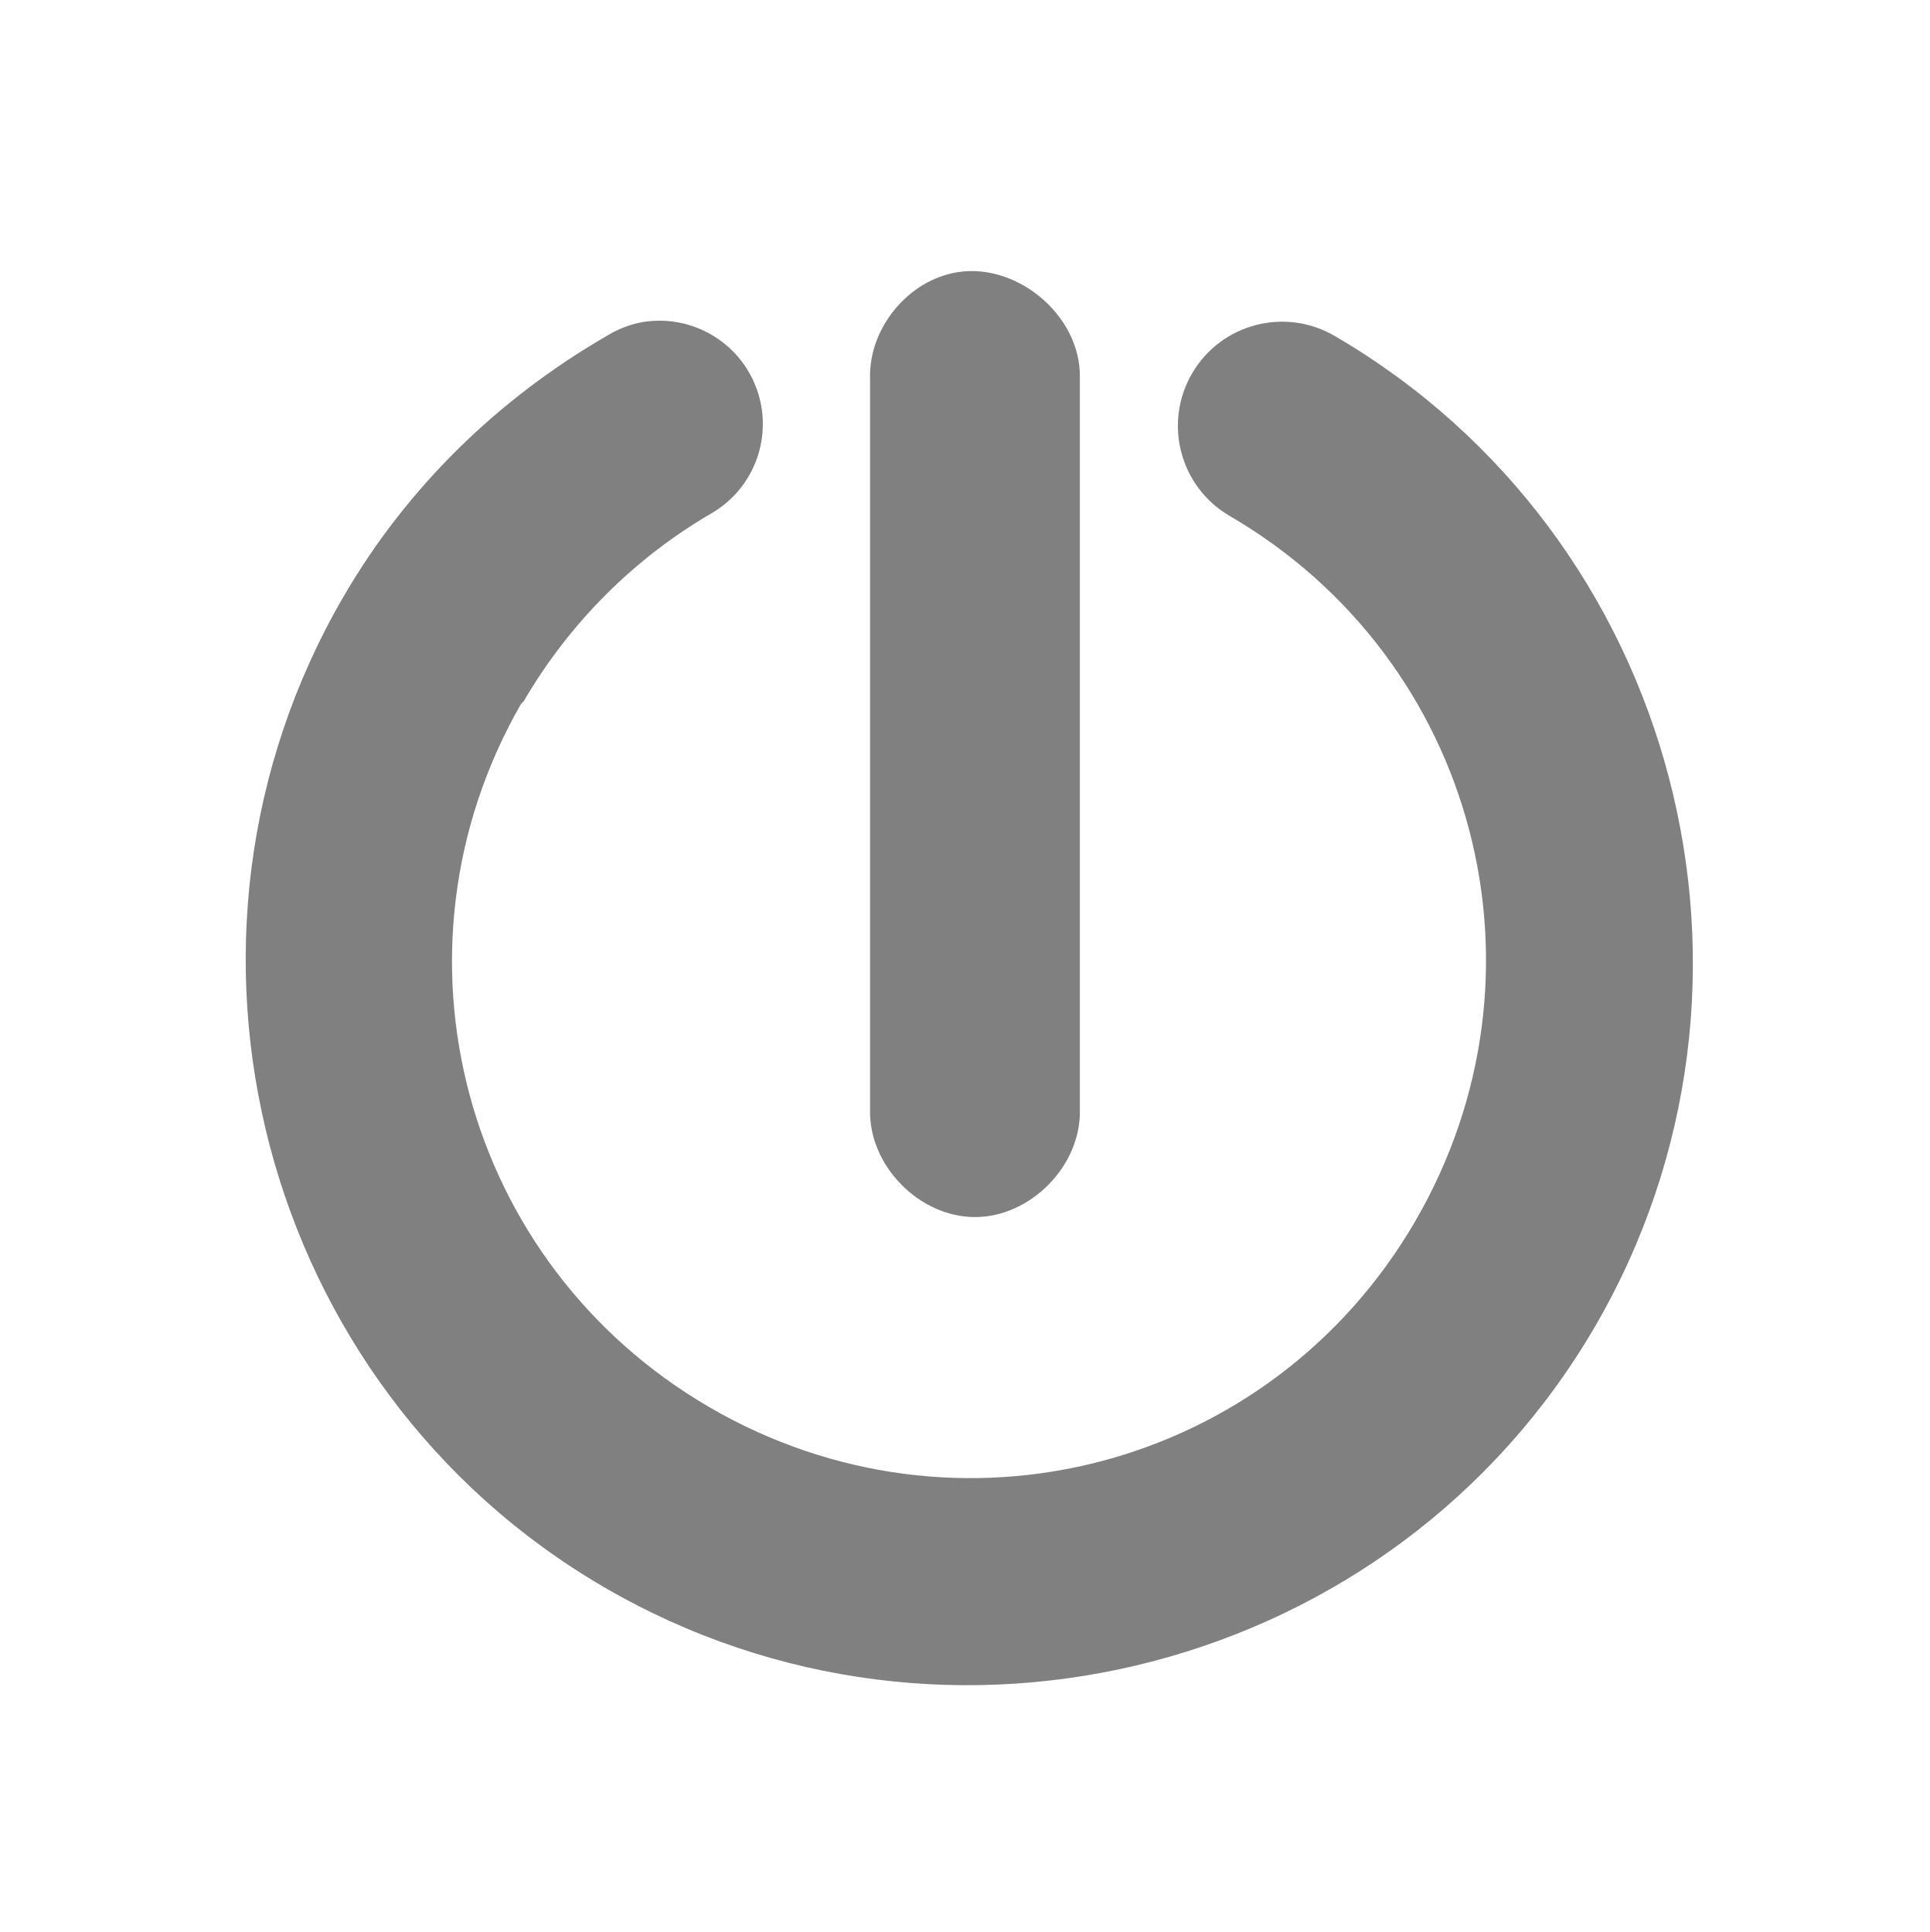
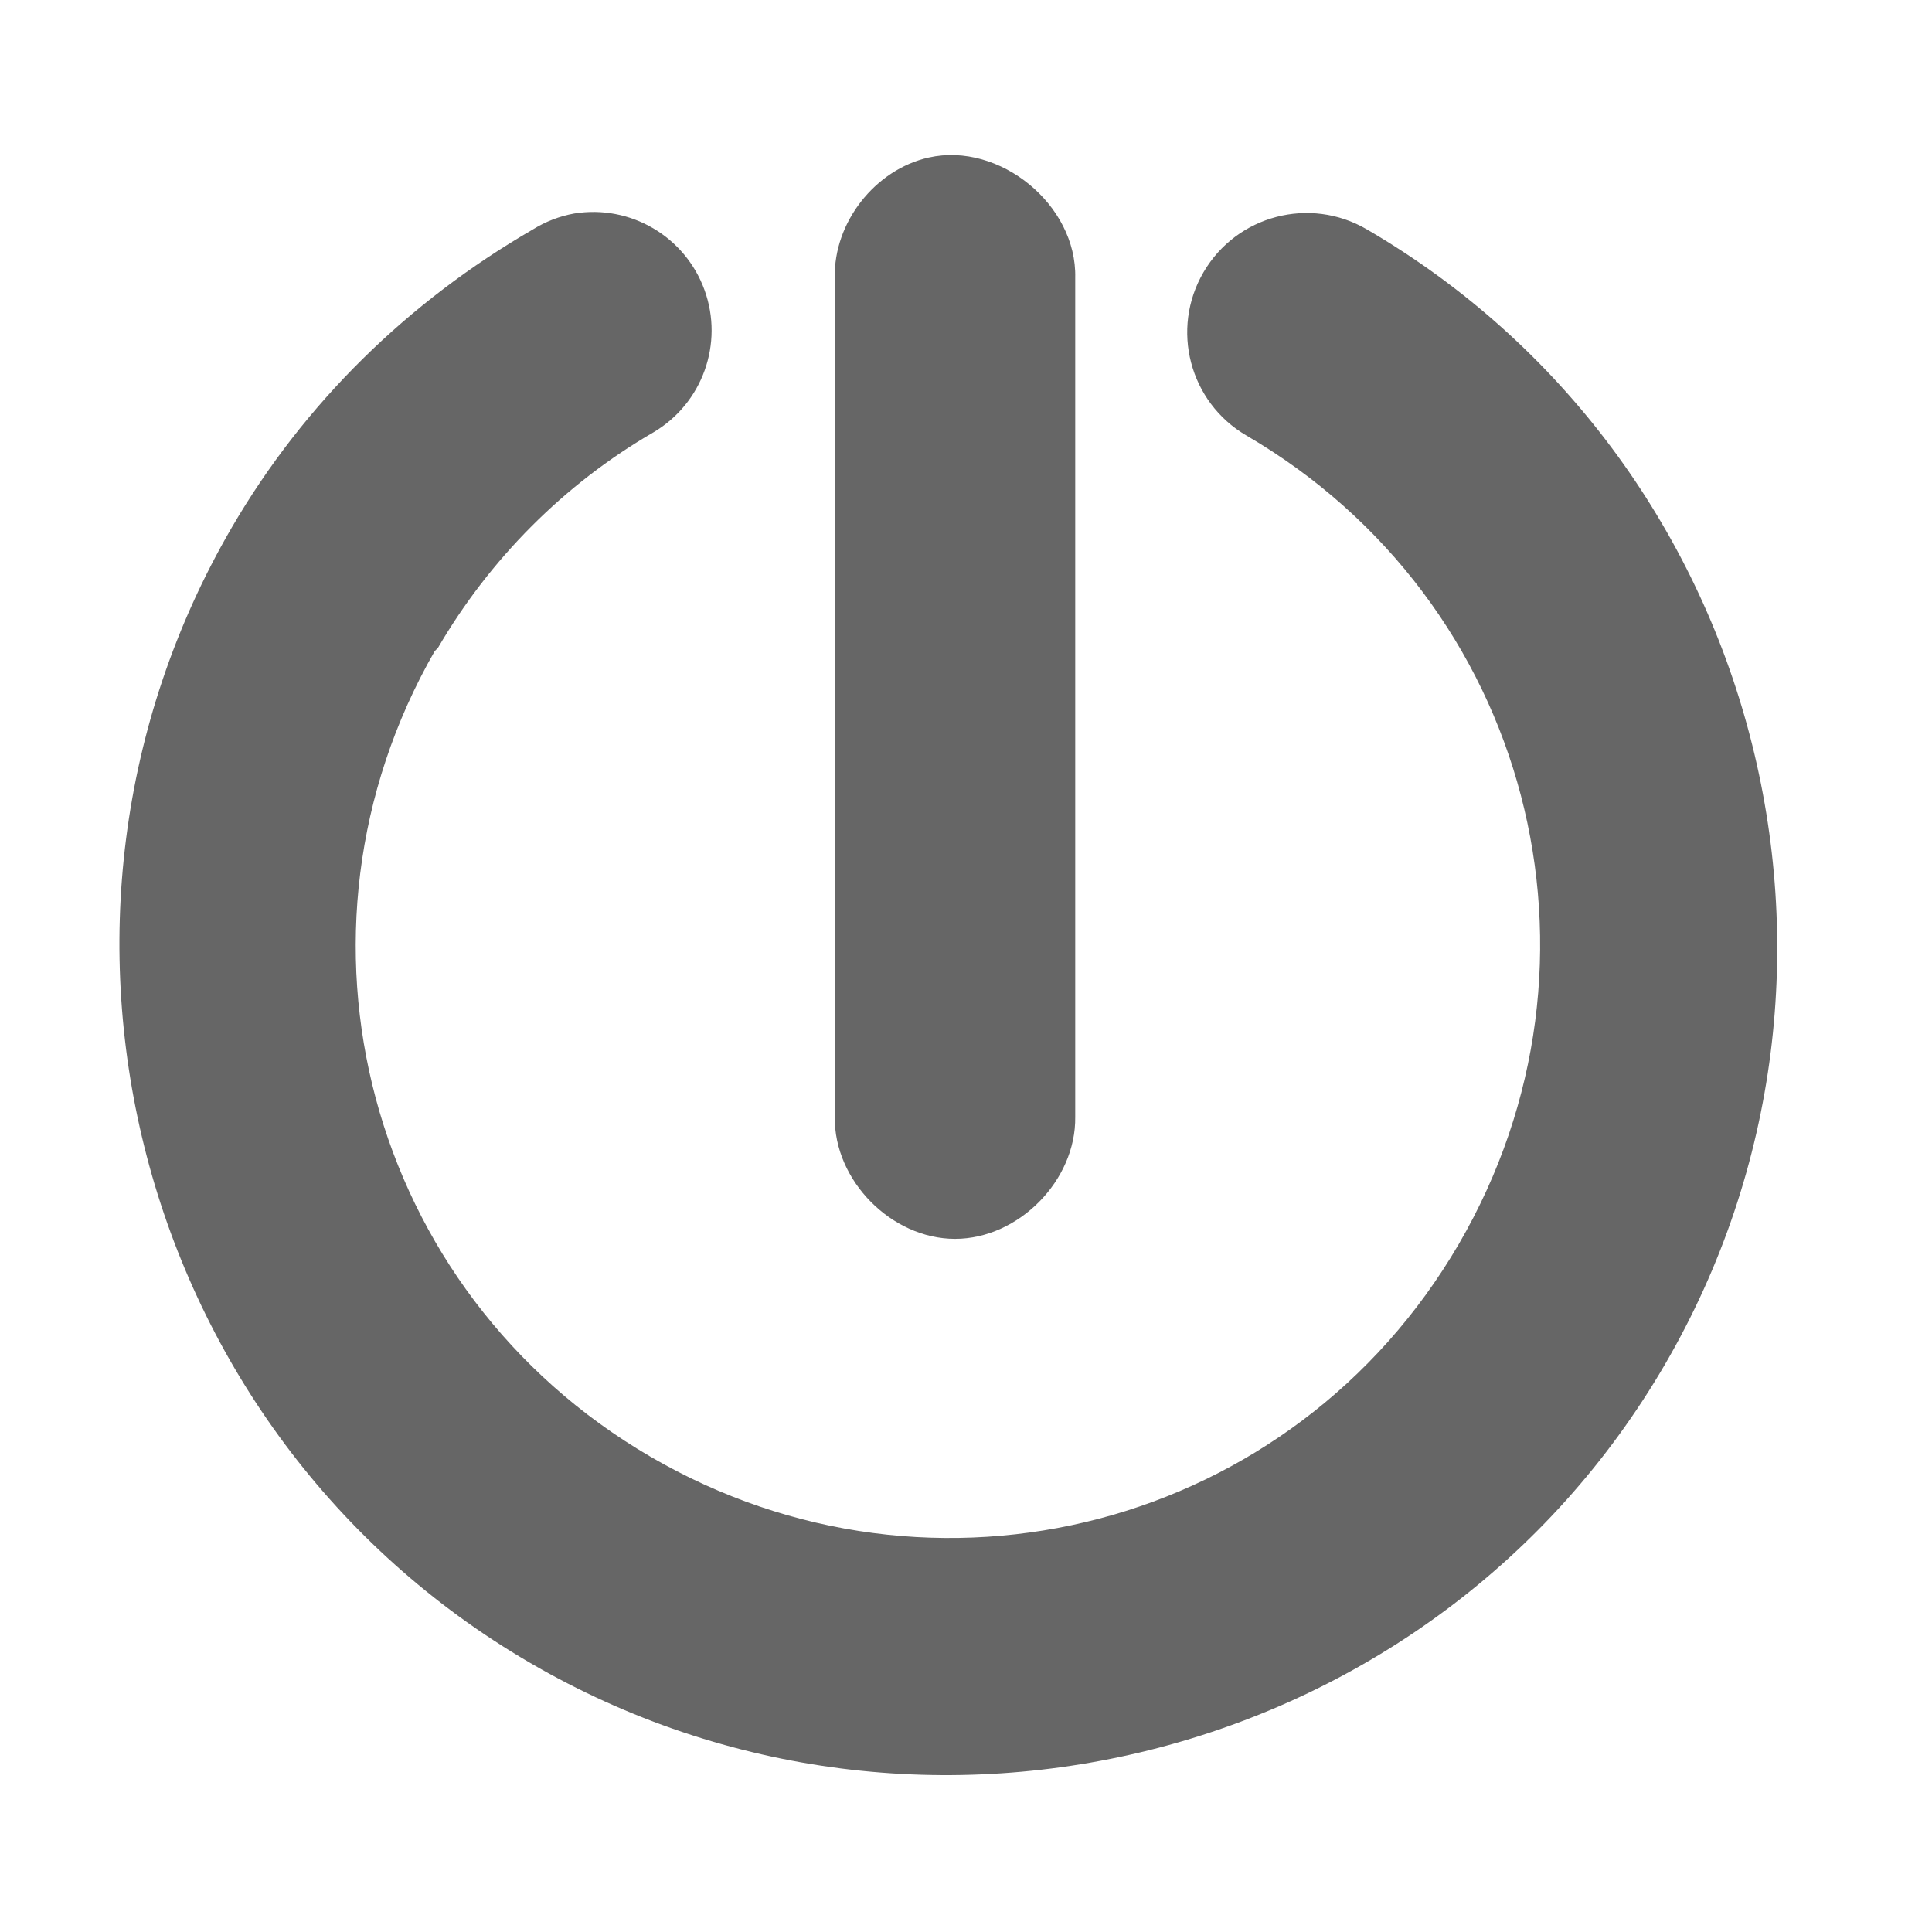
- <svg xmlns="http://www.w3.org/2000/svg" id="svg7384" version="1.1" height="16.024" width="16">
+ <svg xmlns="http://www.w3.org/2000/svg" id="svg7384" version="1.1" height="256" width="256">
  <defs id="defs7386" />
-   <g transform="translate(-100,-685.9757)" id="layer9" style="display:inline" />
-   <g transform="translate(-100,-685.9757)" id="layer10" />
-   <g transform="translate(-100,-685.9757)" id="layer11" />
-   <g transform="translate(-100,-685.9757)" id="layer12">
-     <path d="m 105.329,688.647 a 0.857,0.857 0 0 0 -0.298,0.115 c -0.903,0.523 -1.655,1.256 -2.18,2.158 -1.662,2.854 -0.696,6.556 2.157,8.219 2.854,1.663 6.554,0.696 8.217,-2.158 1.662,-2.854 0.696,-6.556 -2.157,-8.219 a 0.864,0.864 0 0 0 -0.872,1.492 c 2.053,1.196 2.734,3.8 1.538,5.854 -1.196,2.054 -3.799,2.734 -5.853,1.538 -2.044,-1.191 -2.736,-3.781 -1.561,-5.831 l 0.023,-0.023 c 0.375,-0.644 0.916,-1.188 1.561,-1.561 a 0.857,0.857 0 0 0 -0.574,-1.584 z" id="path3869-2" style="font-size:medium;font-style:normal;font-variant:normal;font-weight:normal;font-stretch:normal;text-indent:0;text-align:start;text-decoration:none;line-height:normal;letter-spacing:normal;word-spacing:normal;text-transform:none;direction:ltr;block-progression:tb;writing-mode:lr-tb;text-anchor:start;baseline-shift:baseline;color:#000000;fill:#808080;fill-opacity:1;stroke:none;stroke-width:2.334;marker:none;visibility:visible;display:inline;overflow:visible;enable-background:accumulate;font-family:Sans;-inkscape-font-specification:Sans" />
-     <path d="m 107.895,688.242 c -0.389,0.087 -0.69,0.472 -0.68,0.87 l 0,6.075 c -0.007,0.46 0.41,0.883 0.87,0.883 0.46,0 0.877,-0.423 0.87,-0.883 l 0,-6.075 c 0.013,-0.527 -0.547,-0.986 -1.061,-0.87 z" id="path4710" style="font-size:medium;font-style:normal;font-variant:normal;font-weight:normal;font-stretch:normal;text-indent:0;text-align:start;text-decoration:none;line-height:normal;letter-spacing:normal;word-spacing:normal;text-transform:none;direction:ltr;block-progression:tb;writing-mode:lr-tb;text-anchor:start;baseline-shift:baseline;color:#000000;fill:#808080;fill-opacity:1;stroke:none;stroke-width:2;marker:none;visibility:visible;display:inline;overflow:visible;enable-background:accumulate;font-family:Sans;-inkscape-font-specification:Sans" />
+   <g transform="translate(-100,-446)" id="layer9" style="display:inline" />
+   <g transform="translate(-100,-446)" id="layer10" />
+   <g transform="translate(-100,-446)" id="layer11" />
+   <g transform="translate(-100,-446)" id="layer12">
+     <path d="m 176.087,474.29 a 15.687,15.691 0 0 0 -5.461,2.101 c -16.525,9.564 -30.299,22.997 -39.909,39.498 -30.426,52.244 -12.743,119.996 39.489,150.429 52.232,30.433 119.968,12.746 150.394,-39.498 30.426,-52.244 12.743,-119.996 -39.489,-150.429 a 15.815,15.819 0 0 0 -15.964,27.313 c 37.582,21.897 50.039,69.558 28.146,107.149 -21.892,37.591 -69.542,50.05 -107.124,28.153 -37.421,-21.803 -50.07,-69.213 -28.566,-106.729 l 0.421,-0.421 c 6.865,-11.787 16.762,-21.742 28.567,-28.573 a 15.687,15.691 0 0 0 -10.502,-28.993 z" id="path3869-2" style="font-size:medium;font-style:normal;font-variant:normal;font-weight:normal;font-stretch:normal;text-indent:0;text-align:start;text-decoration:none;line-height:normal;letter-spacing:normal;word-spacing:normal;text-transform:none;direction:ltr;block-progression:tb;writing-mode:lr-tb;text-anchor:start;baseline-shift:baseline;color:#000000;fill:#666666;fill-opacity:1;stroke:none;stroke-width:2.334;marker:none;visibility:visible;display:inline;overflow:visible;enable-background:accumulate;font-family:Sans;-inkscape-font-specification:Sans" />
+     <path d="m 223.059,466.874 c -7.123,1.594 -12.62,8.632 -12.444,15.929 l 0,111.193 c -0.128,8.416 7.512,16.158 15.929,16.158 8.417,0 16.049,-7.742 15.929,-16.158 l 0,-111.193 c 0.232,-9.639 -10.006,-18.04 -19.414,-15.929 z" id="path4710" style="font-size:medium;font-style:normal;font-variant:normal;font-weight:normal;font-stretch:normal;text-indent:0;text-align:start;text-decoration:none;line-height:normal;letter-spacing:normal;word-spacing:normal;text-transform:none;direction:ltr;block-progression:tb;writing-mode:lr-tb;text-anchor:start;baseline-shift:baseline;color:#000000;fill:#666666;fill-opacity:1;stroke:none;stroke-width:2;marker:none;visibility:visible;display:inline;overflow:visible;enable-background:accumulate;font-family:Sans;-inkscape-font-specification:Sans" />
  </g>
-   <g transform="translate(-100,-685.9757)" id="layer13" />
-   <g transform="translate(-100,-685.9757)" id="layer14" />
-   <g transform="translate(-100,-685.9757)" id="layer15" style="display:inline" />
-   <g transform="translate(-100,-685.9757)" id="g4953" style="display:inline" />
+   <g transform="translate(-100,-446)" id="layer13" />
+   <g transform="translate(-100,-446)" id="layer14" />
+   <g transform="translate(-100,-446)" id="layer15" style="display:inline" />
+   <g transform="translate(-100,-446)" id="g4953" style="display:inline" />
</svg>
